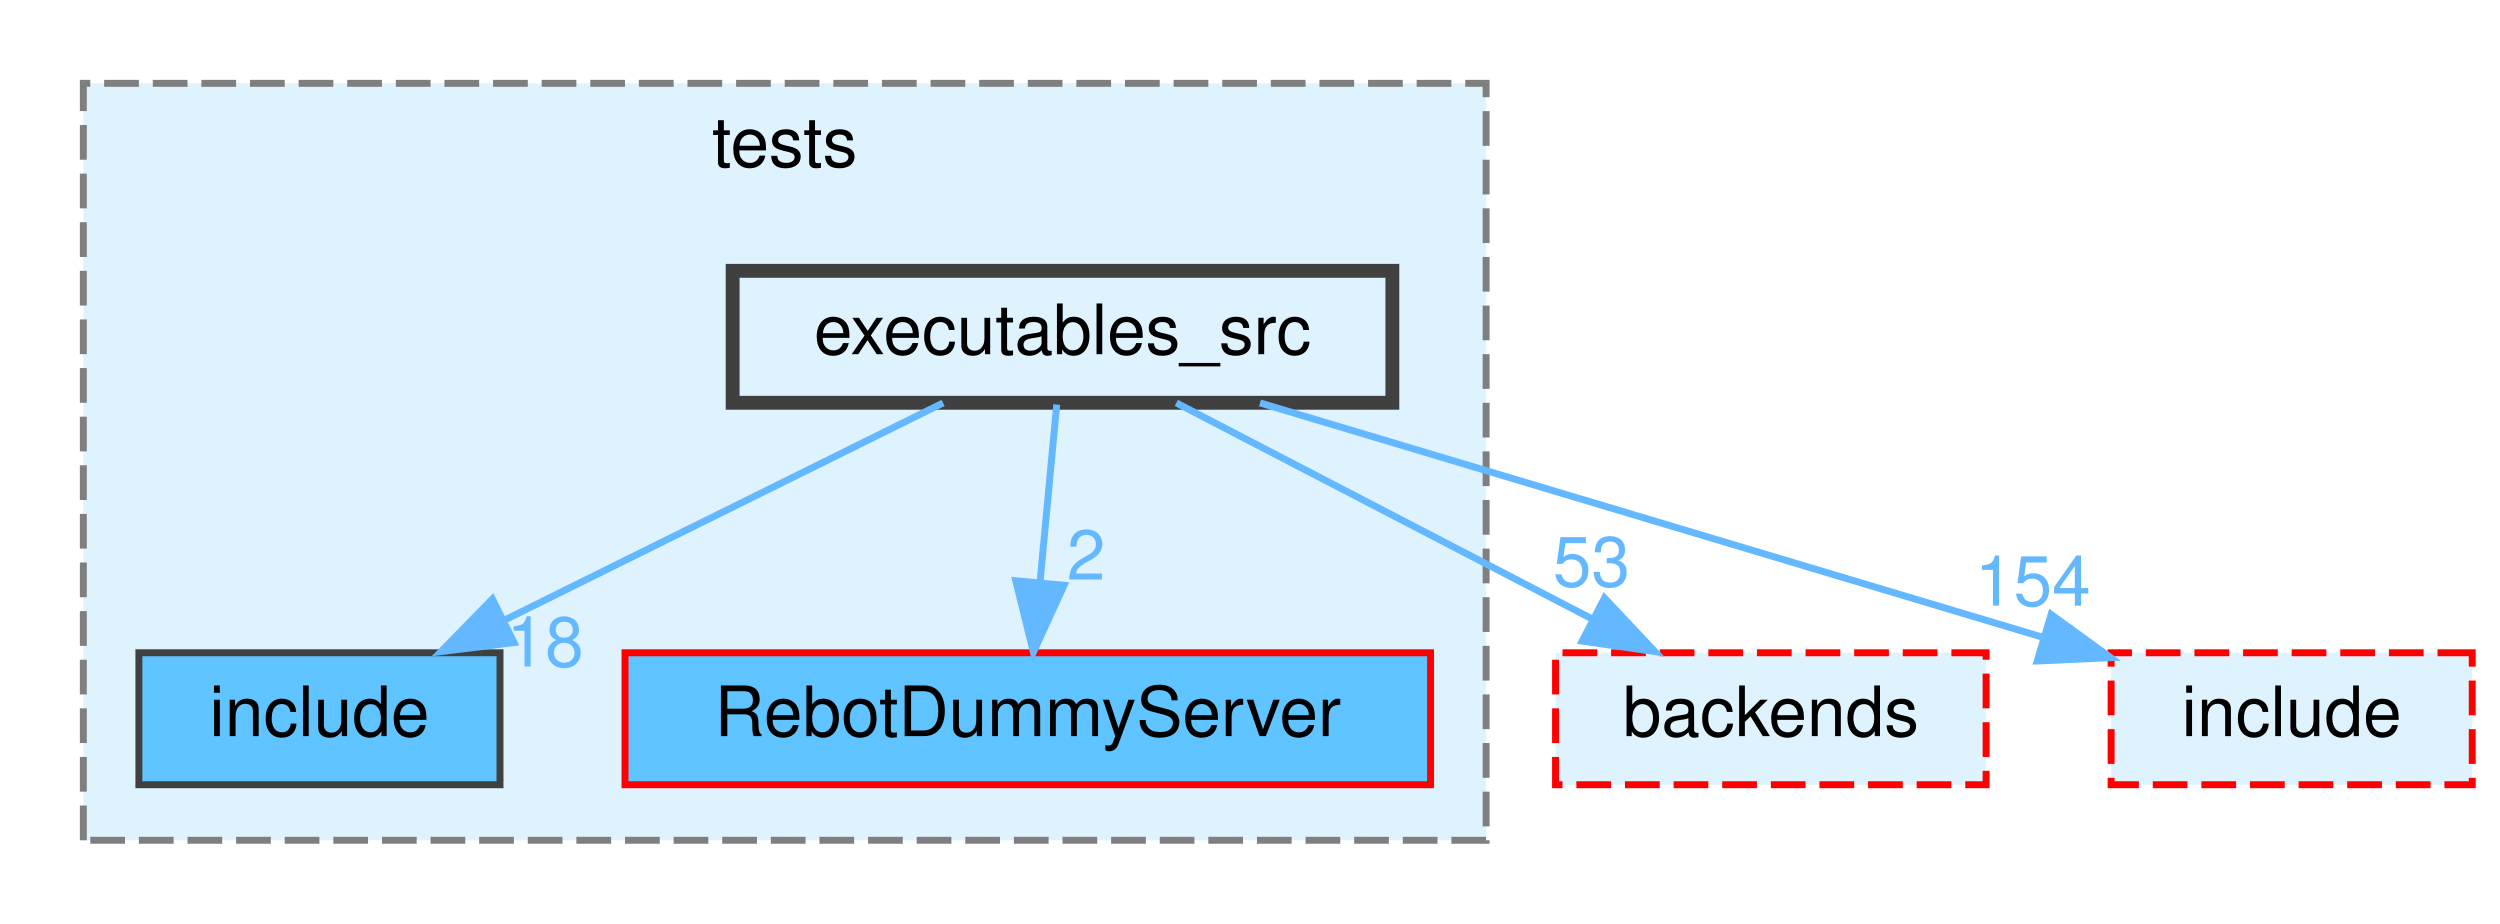
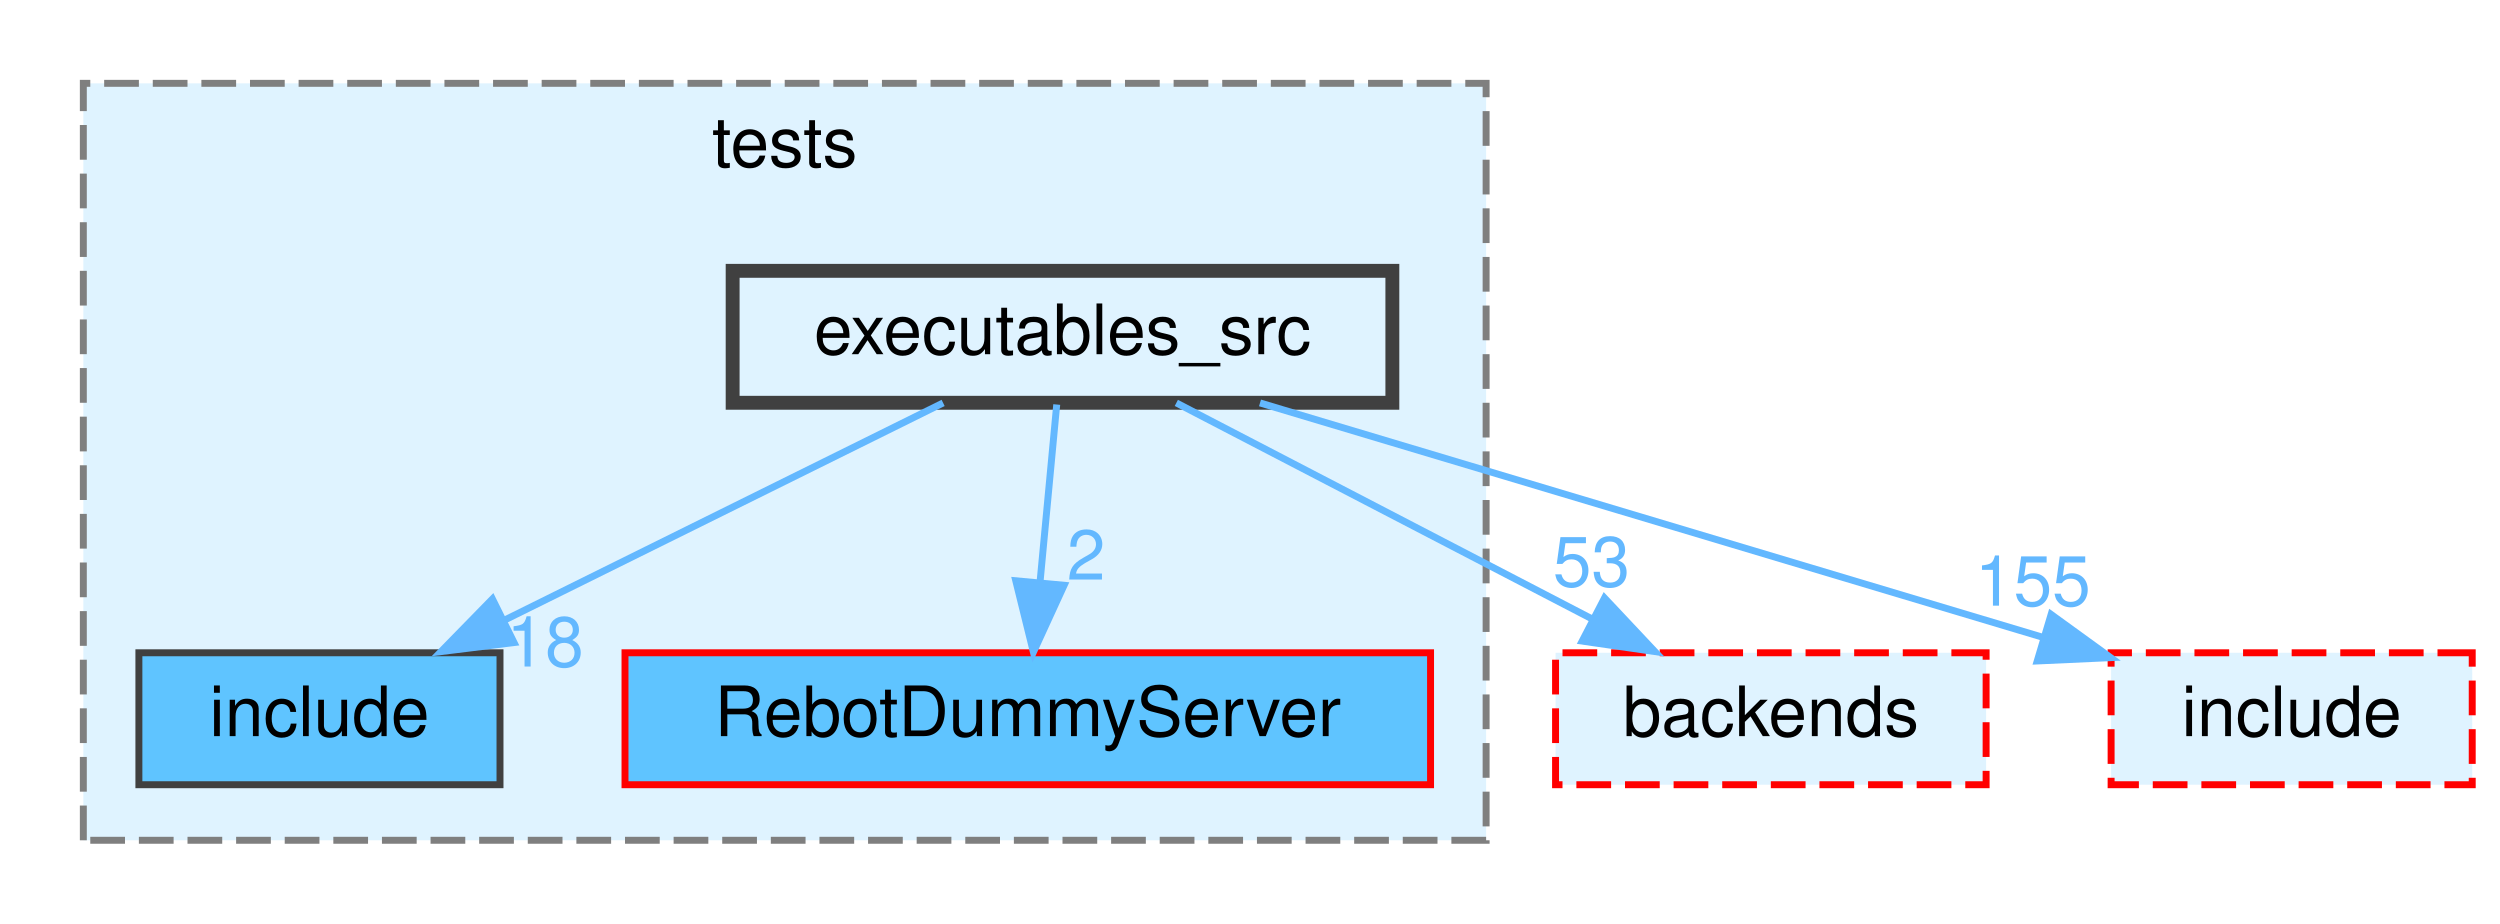
<svg xmlns="http://www.w3.org/2000/svg" xmlns:xlink="http://www.w3.org/1999/xlink" width="360pt" height="133pt" viewBox="0.00 0.00 360.00 133.00">
  <g id="graph0" class="graph" transform="scale(1 1) rotate(0) translate(4 129)">
    <g id="clust1" class="cluster">
      <g id="a_clust1">
        <a xlink:href="dir_710bc19d9ffbc39a0d966144c3b90154.html" target="_top" xlink:title="tests">
          <polygon fill="#dff3ff" stroke="#7f7f7f" stroke-dasharray="5,2" points="8,-8 8,-117 210,-117 210,-8 8,-8" />
          <text text-anchor="middle" x="109" y="-105" font-family="Helvetica,sans-Serif" font-size="10.00">tests</text>
        </a>
      </g>
    </g>
    <g id="node1" class="node">
      <g id="a_node1">
        <a xlink:href="dir_1e65d5a5c3f9862b384b076f212cf80d.html" target="_top" xlink:title="include">
          <polygon fill="#5fc4ff" stroke="#404040" points="68,-35 16,-35 16,-16 68,-16 68,-35" />
          <text text-anchor="middle" x="42" y="-23" font-family="Helvetica,sans-Serif" font-size="10.00">include</text>
        </a>
      </g>
    </g>
    <g id="node2" class="node">
      <g id="a_node2">
        <a xlink:href="dir_47be4cdf7905120c34ec9d689e5e695d.html" target="_top" xlink:title="RebotDummyServer">
          <polygon fill="#5fc4ff" stroke="red" points="202,-35 86,-35 86,-16 202,-16 202,-35" />
          <text text-anchor="middle" x="144" y="-23" font-family="Helvetica,sans-Serif" font-size="10.00">RebotDummyServer</text>
        </a>
      </g>
    </g>
    <g id="node3" class="node">
      <g id="a_node3">
        <a xlink:href="dir_cd2eacd0d4a0b1b44be2af10e62d9e9e.html" target="_top" xlink:title="executables_src">
          <polygon fill="#dff3ff" stroke="#404040" stroke-width="2" points="196.5,-90 101.5,-90 101.5,-71 196.5,-71 196.5,-90" />
          <text text-anchor="middle" x="149" y="-78" font-family="Helvetica,sans-Serif" font-size="10.00">executables_src</text>
        </a>
      </g>
    </g>
    <g id="edge1" class="edge">
      <g id="a_edge1">
        <a xlink:href="dir_000010_000020.html" target="_top">
          <path fill="none" stroke="#63b8ff" d="M131.81,-70.98C114.75,-62.54 88.37,-49.47 68.6,-39.68" />
          <polygon fill="#63b8ff" stroke="#63b8ff" points="70.02,-36.47 59.5,-35.17 66.91,-42.75 70.02,-36.47" />
        </a>
      </g>
      <g id="a_edge1-headlabel">
        <a xlink:href="dir_000010_000020.html" target="_top" xlink:title="18">
          <text text-anchor="middle" x="74.5" y="-33.02" font-family="Helvetica,sans-Serif" font-size="10.00" fill="#63b8ff">18</text>
        </a>
      </g>
    </g>
    <g id="edge2" class="edge">
      <g id="a_edge2">
        <a xlink:href="dir_000010_000026.html" target="_top">
          <path fill="none" stroke="#63b8ff" d="M148.17,-70.75C147.52,-63.8 146.58,-53.85 145.76,-45.13" />
          <polygon fill="#63b8ff" stroke="#63b8ff" points="149.23,-44.72 144.81,-35.09 142.27,-45.37 149.23,-44.72" />
        </a>
      </g>
      <g id="a_edge2-headlabel">
        <a xlink:href="dir_000010_000026.html" target="_top" xlink:title="2">
          <text text-anchor="middle" x="152.4" y="-45.53" font-family="Helvetica,sans-Serif" font-size="10.00" fill="#63b8ff">2</text>
        </a>
      </g>
    </g>
    <g id="node4" class="node">
      <g id="a_node4">
        <a xlink:href="dir_60a9254ef745c2751e078f990f3577bb.html" target="_top" xlink:title="backends">
          <polygon fill="#dff3ff" stroke="red" stroke-dasharray="5,2" points="282,-35 220,-35 220,-16 282,-16 282,-35" />
          <text text-anchor="middle" x="251" y="-23" font-family="Helvetica,sans-Serif" font-size="10.00">backends</text>
        </a>
      </g>
    </g>
    <g id="edge3" class="edge">
      <g id="a_edge3">
        <a xlink:href="dir_000010_000002.html" target="_top">
          <path fill="none" stroke="#63b8ff" d="M165.39,-70.98C181.57,-62.57 206.57,-49.59 225.38,-39.81" />
          <polygon fill="#63b8ff" stroke="#63b8ff" points="227.05,-42.89 234.31,-35.17 223.83,-36.68 227.05,-42.89" />
        </a>
      </g>
      <g id="a_edge3-headlabel">
        <a xlink:href="dir_000010_000002.html" target="_top" xlink:title="53">
          <text text-anchor="middle" x="225.17" y="-44.56" font-family="Helvetica,sans-Serif" font-size="10.00" fill="#63b8ff">53</text>
        </a>
      </g>
    </g>
    <g id="node5" class="node">
      <g id="a_node5">
        <a xlink:href="dir_b35ccfff742bbee9ac938f970bb4baeb.html" target="_top" xlink:title="include">
          <polygon fill="#dff3ff" stroke="red" stroke-dasharray="5,2" points="352,-35 300,-35 300,-16 352,-16 352,-35" />
          <text text-anchor="middle" x="326" y="-23" font-family="Helvetica,sans-Serif" font-size="10.00">include</text>
        </a>
      </g>
    </g>
    <g id="edge4" class="edge">
      <g id="a_edge4">
        <a xlink:href="dir_000010_000019.html" target="_top">
          <path fill="none" stroke="#63b8ff" d="M177.44,-70.98C208.08,-61.81 256.91,-47.19 290.16,-37.23" />
          <polygon fill="#63b8ff" stroke="#63b8ff" points="291.36,-40.52 299.94,-34.3 289.36,-33.82 291.36,-40.52" />
        </a>
      </g>
      <g id="a_edge4-headlabel">
-         <a xlink:href="dir_000010_000019.html" target="_top" xlink:title="154">
-           <text text-anchor="middle" x="288.73" y="-41.78" font-family="Helvetica,sans-Serif" font-size="10.00" fill="#63b8ff">154</text>
+         <a xlink:href="dir_000010_000019.html" target="_top" xlink:title="155">
+           <text text-anchor="middle" x="288.73" y="-41.78" font-family="Helvetica,sans-Serif" font-size="10.00" fill="#63b8ff">155</text>
        </a>
      </g>
    </g>
  </g>
</svg>
